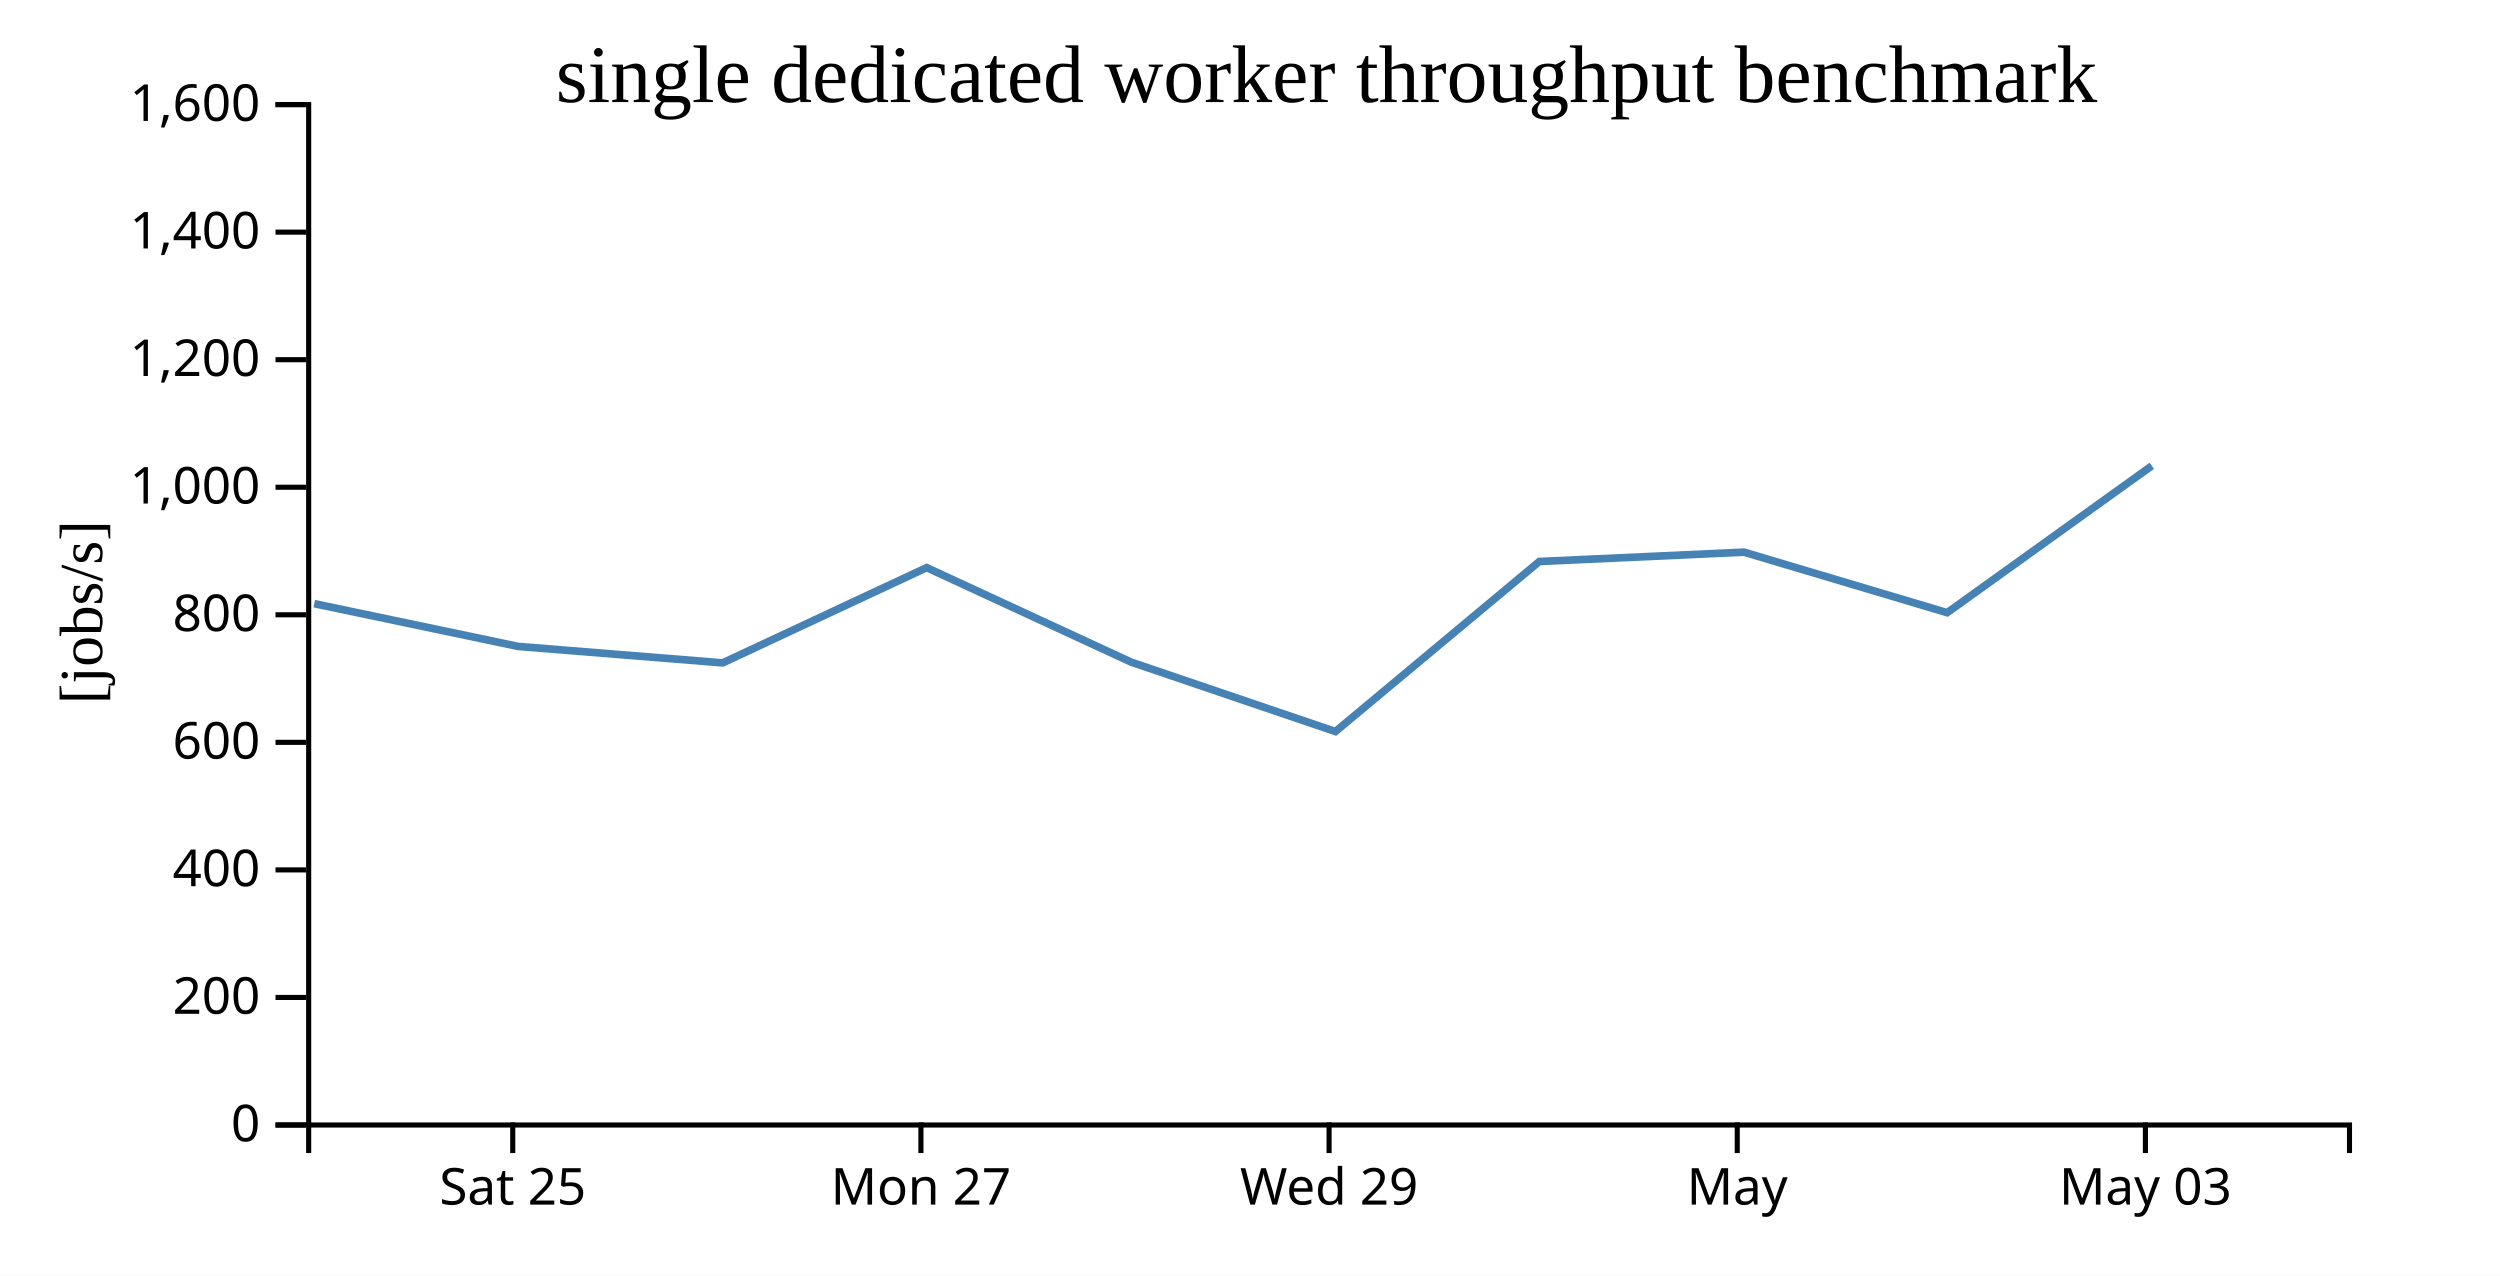
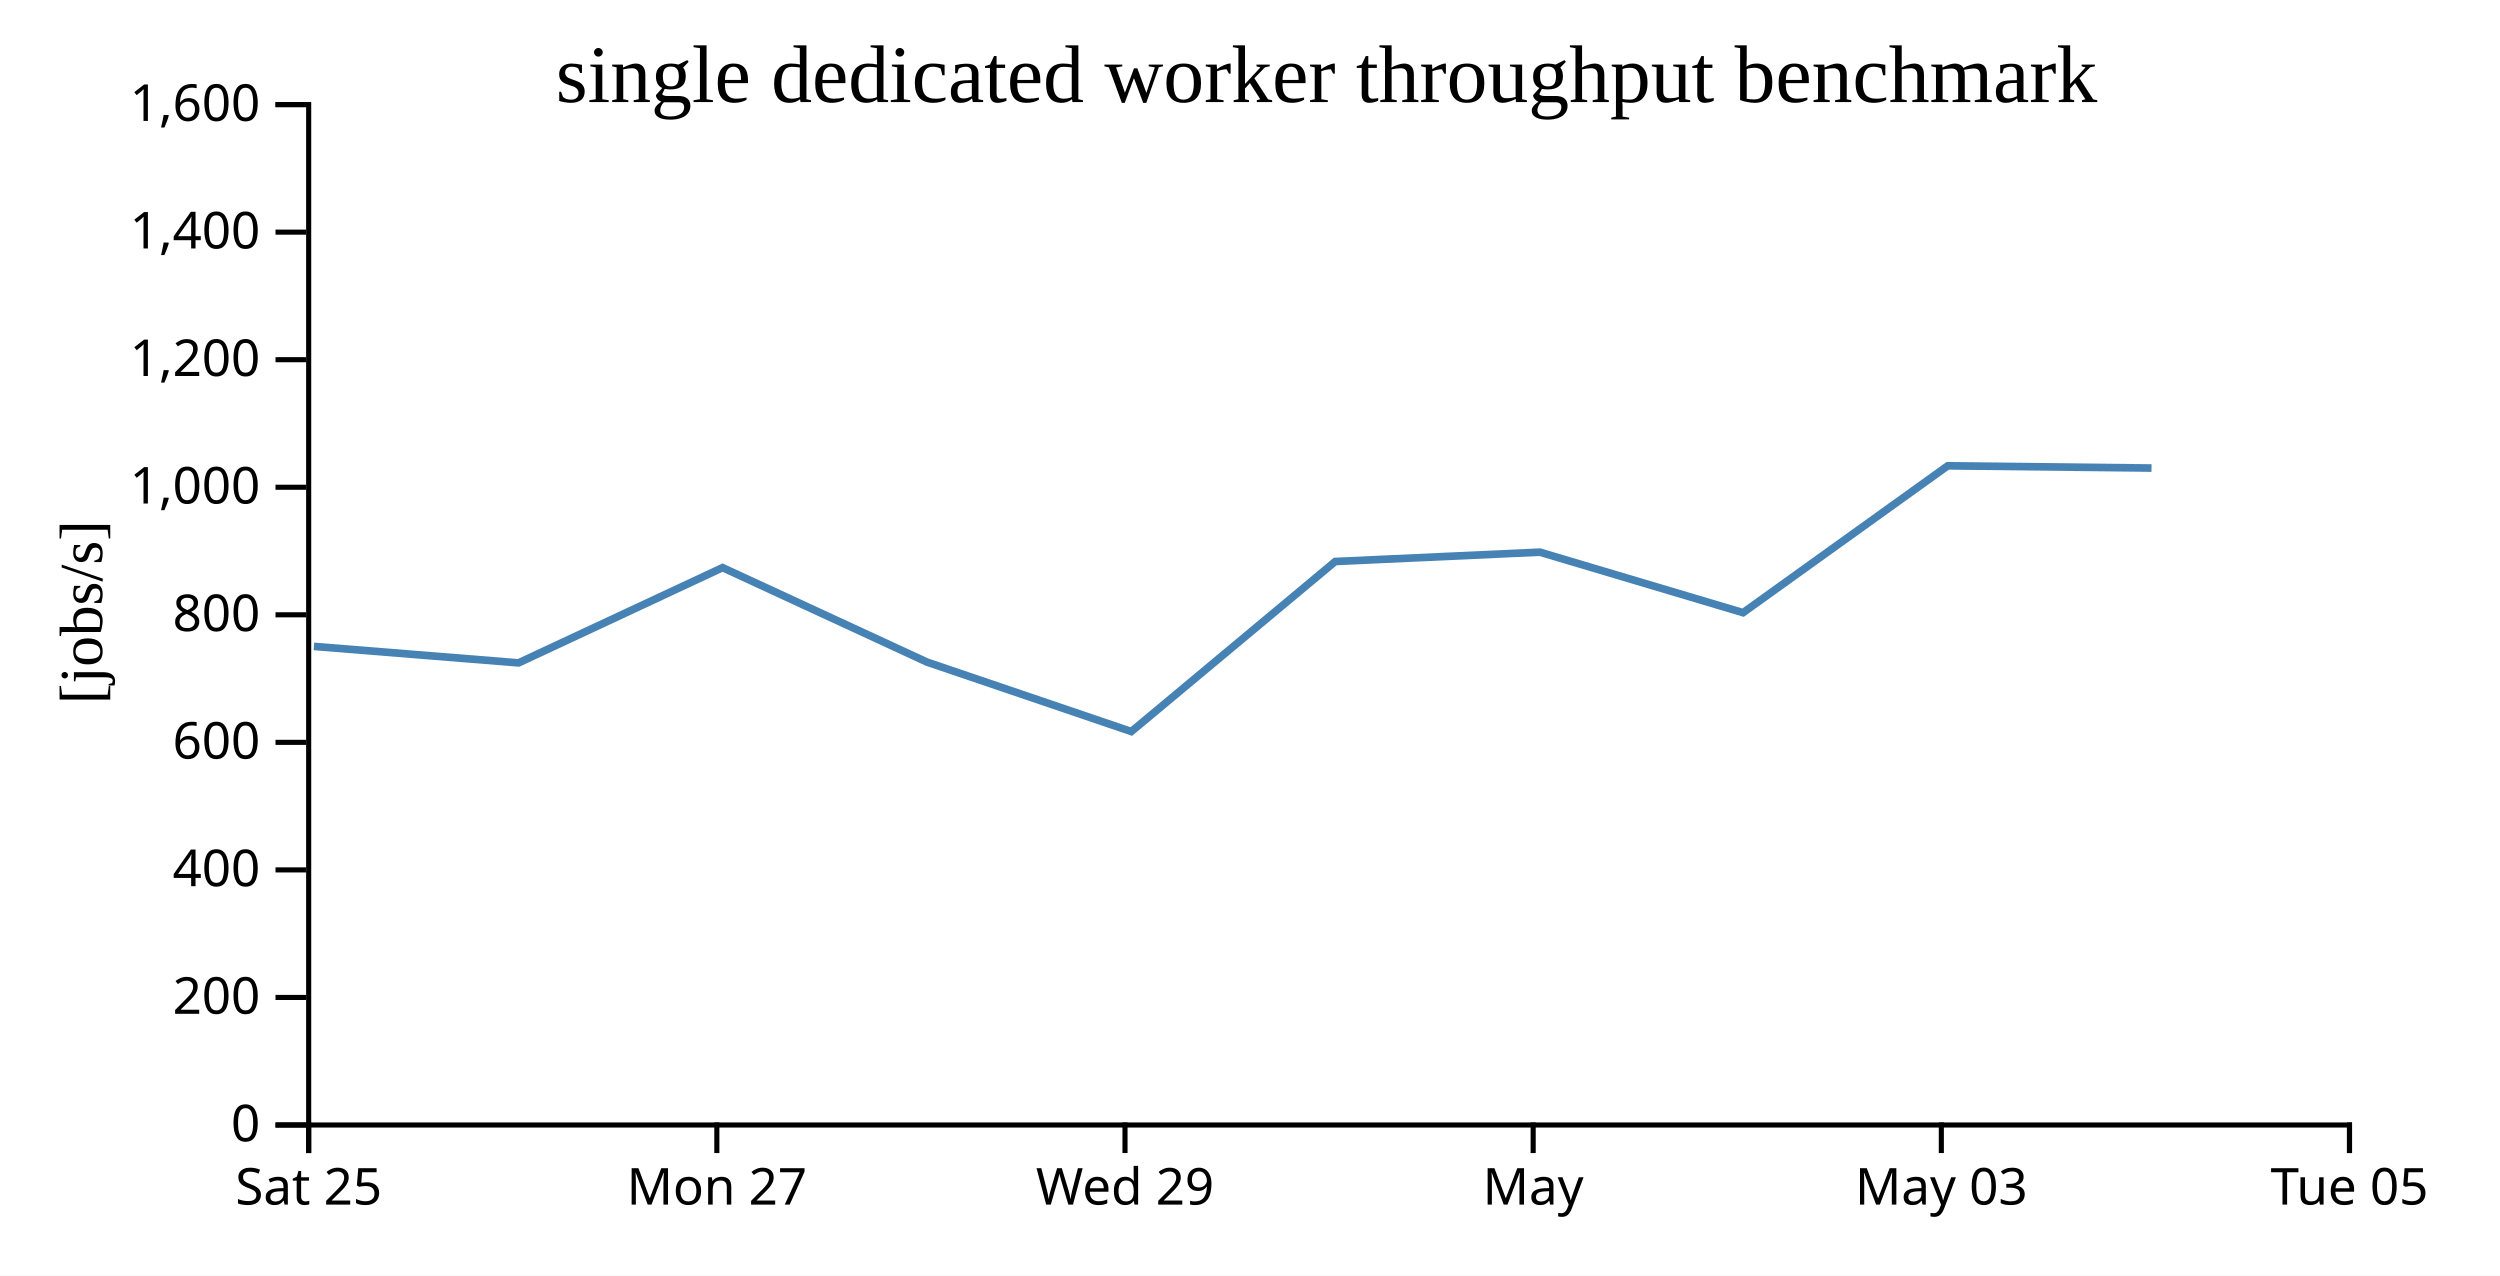
<svg xmlns="http://www.w3.org/2000/svg" width="490" height="250">
  <rect width="100%" height="100%" fill="white" />
  <g transform="translate(60,20)">
    <g transform="translate(0,200)" fill="none" font-size="10" font-family="sans-serif" text-anchor="middle">
      <path class="domain" stroke="currentColor" d="M0.5,6V0.5H400.5V6" />
-       <g class="tick" opacity="1" transform="translate(40.5,0)">
+       <g class="tick" opacity="1" transform="translate(0.5,0)">
        <line stroke="currentColor" y2="6" />
        <text fill="currentColor" y="9" dy="0.71em">Sat 25</text>
      </g>
-       <g class="tick" opacity="1" transform="translate(120.5,0)">
+       <g class="tick" opacity="1" transform="translate(80.5,0)">
        <line stroke="currentColor" y2="6" />
        <text fill="currentColor" y="9" dy="0.71em">Mon 27</text>
      </g>
-       <g class="tick" opacity="1" transform="translate(200.5,0)">
+       <g class="tick" opacity="1" transform="translate(160.5,0)">
        <line stroke="currentColor" y2="6" />
        <text fill="currentColor" y="9" dy="0.71em">Wed 29</text>
      </g>
-       <g class="tick" opacity="1" transform="translate(280.5,0)">
+       <g class="tick" opacity="1" transform="translate(240.5,0)">
        <line stroke="currentColor" y2="6" />
        <text fill="currentColor" y="9" dy="0.71em">May</text>
      </g>
-       <g class="tick" opacity="1" transform="translate(360.5,0)">
+       <g class="tick" opacity="1" transform="translate(320.5,0)">
        <line stroke="currentColor" y2="6" />
        <text fill="currentColor" y="9" dy="0.71em">May 03</text>
+       </g>
+       <g class="tick" opacity="1" transform="translate(400.5,0)">
+         <line stroke="currentColor" y2="6" />
+         <text fill="currentColor" y="9" dy="0.71em">Tue 05</text>
      </g>
    </g>
    <g fill="none" font-size="10" font-family="sans-serif" text-anchor="end">
      <path class="domain" stroke="currentColor" d="M-6,200.5H0.5V0.5H-6" />
      <g class="tick" opacity="1" transform="translate(0,200.5)">
        <line stroke="currentColor" x2="-6" />
        <text fill="currentColor" x="-9" dy="0.32em">0</text>
      </g>
      <g class="tick" opacity="1" transform="translate(0,175.5)">
        <line stroke="currentColor" x2="-6" />
        <text fill="currentColor" x="-9" dy="0.32em">200</text>
      </g>
      <g class="tick" opacity="1" transform="translate(0,150.5)">
        <line stroke="currentColor" x2="-6" />
        <text fill="currentColor" x="-9" dy="0.32em">400</text>
      </g>
      <g class="tick" opacity="1" transform="translate(0,125.5)">
        <line stroke="currentColor" x2="-6" />
        <text fill="currentColor" x="-9" dy="0.32em">600</text>
      </g>
      <g class="tick" opacity="1" transform="translate(0,100.5)">
        <line stroke="currentColor" x2="-6" />
        <text fill="currentColor" x="-9" dy="0.32em">800</text>
      </g>
      <g class="tick" opacity="1" transform="translate(0,75.5)">
        <line stroke="currentColor" x2="-6" />
        <text fill="currentColor" x="-9" dy="0.32em">1,000</text>
      </g>
      <g class="tick" opacity="1" transform="translate(0,50.5)">
        <line stroke="currentColor" x2="-6" />
        <text fill="currentColor" x="-9" dy="0.32em">1,200</text>
      </g>
      <g class="tick" opacity="1" transform="translate(0,25.5)">
        <line stroke="currentColor" x2="-6" />
        <text fill="currentColor" x="-9" dy="0.32em">1,400</text>
      </g>
      <g class="tick" opacity="1" transform="translate(0,0.5)">
        <line stroke="currentColor" x2="-6" />
        <text fill="currentColor" x="-9" dy="0.32em">1,600</text>
      </g>
    </g>
    <text text-anchor="middle" style="font-size: 12px" transform="rotate(-90)" y="-40" x="-100">[jobs/s]</text>
    <text text-anchor="middle" style="font-size: 16px" y="0" x="200">single dedicated worker throughput benchmark</text>
-     <path fill="none" stroke="steelblue" stroke-width="1.5" d="M1.597,98.318L41.531,106.697L81.638,109.925L121.627,91.254L161.698,109.774L201.739,123.382L241.707,90.055L281.818,88.223L321.638,100.085L361.757,71.301" />
+     <path fill="none" stroke="steelblue" stroke-width="1.5" d="M1.531,106.697L41.638,109.925L81.627,91.254L121.698,109.774L161.739,123.382L201.707,90.055L241.818,88.223L281.638,100.085L321.757,71.301L361.7,71.738" />
  </g>
</svg>
